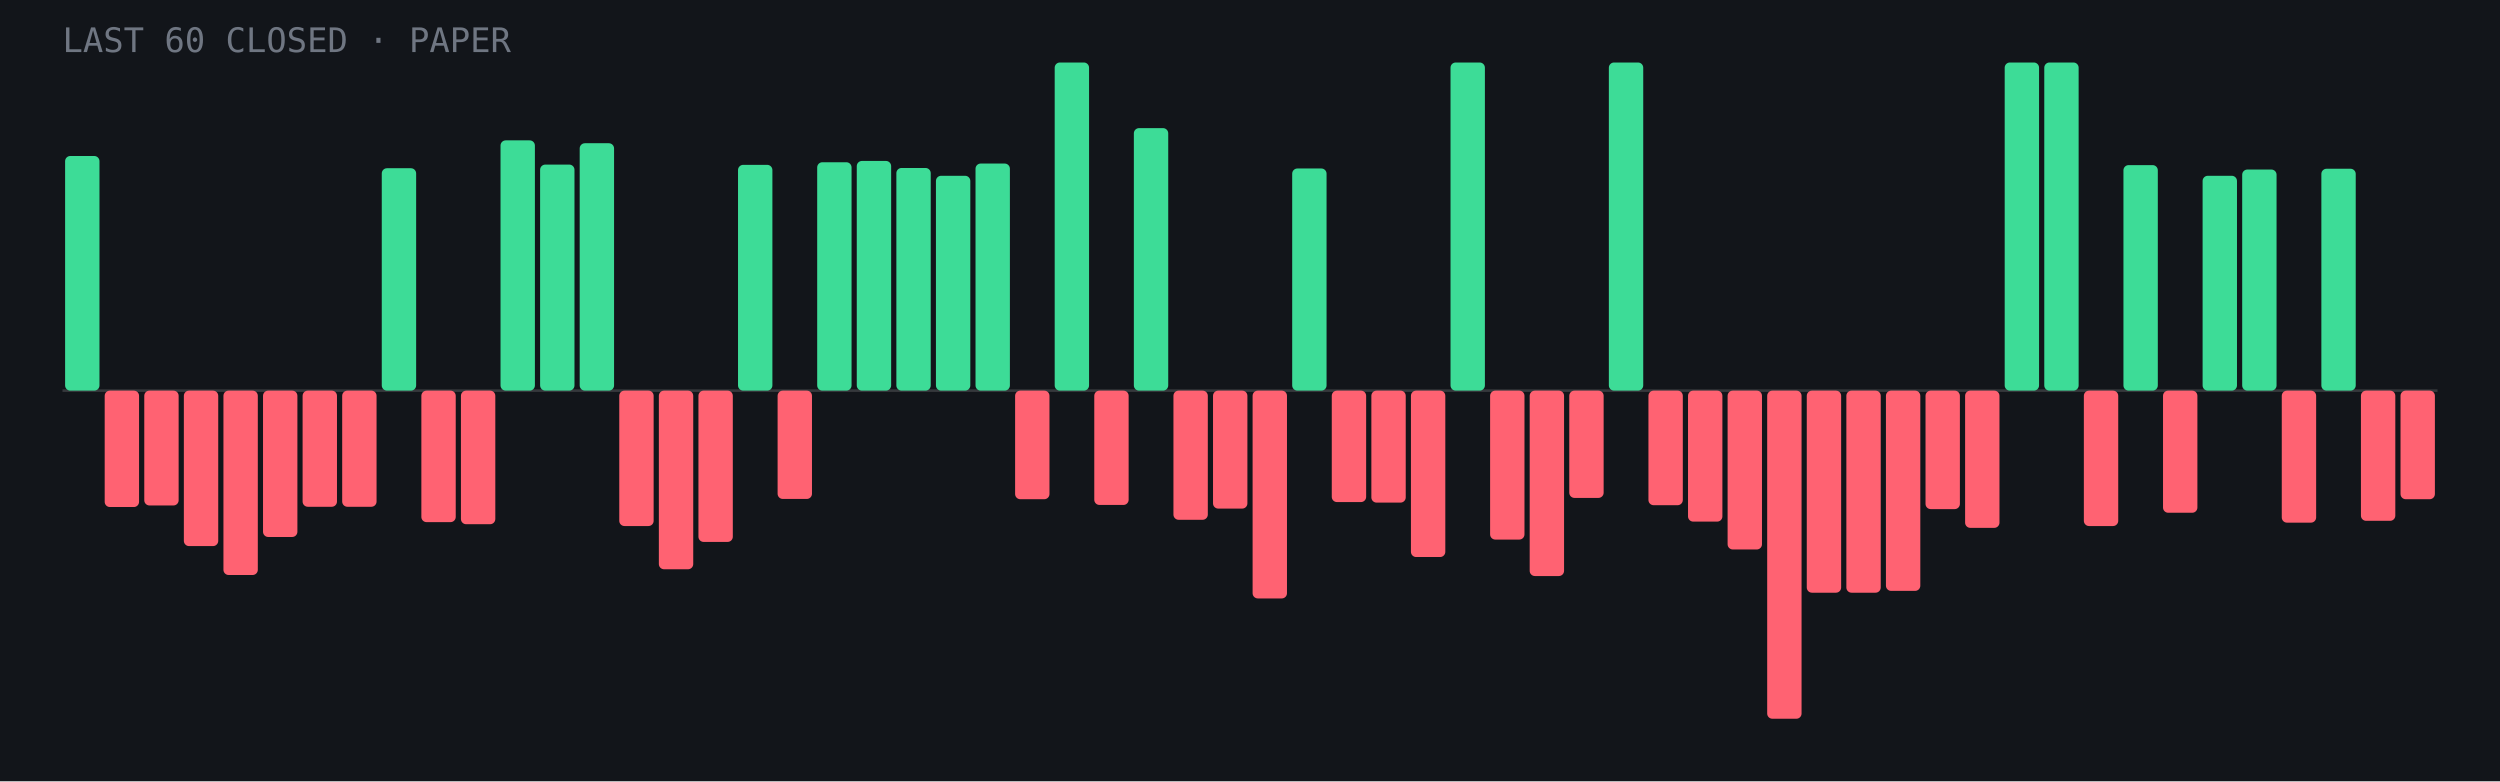
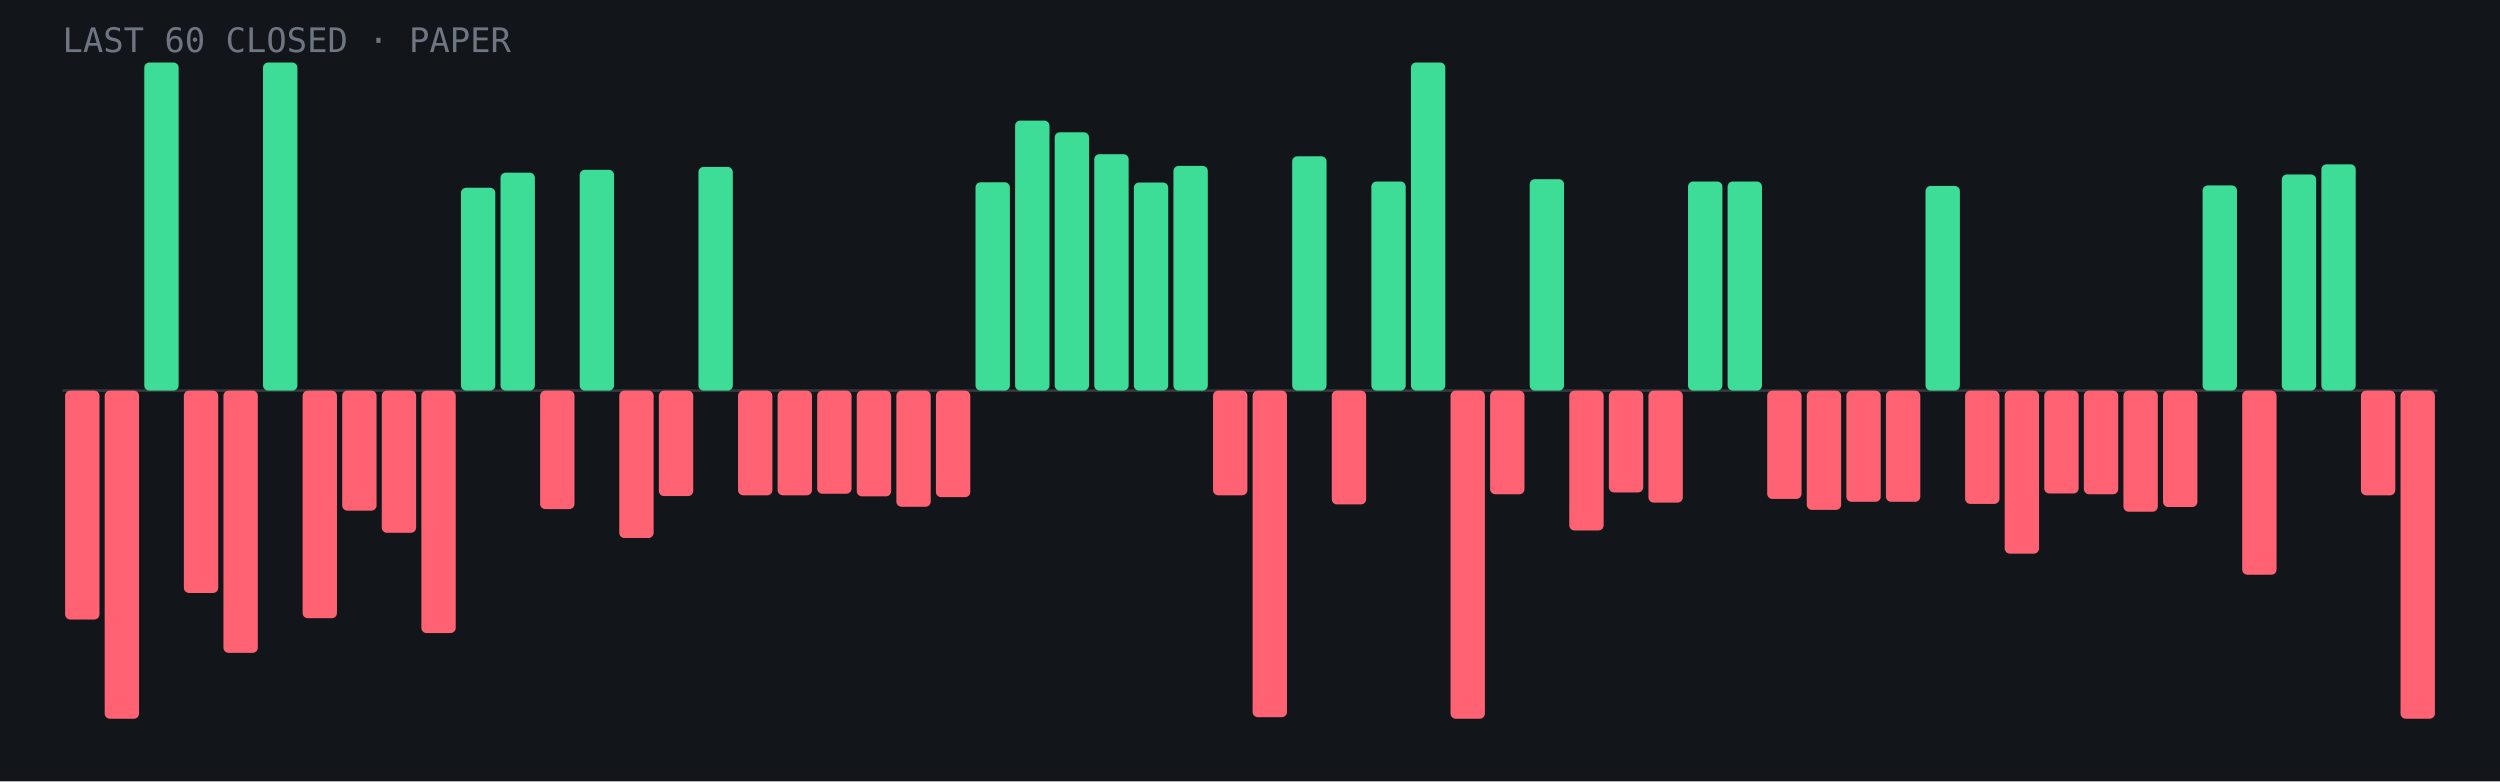
<svg xmlns="http://www.w3.org/2000/svg" viewBox="0 0 960 300" role="img" aria-label="Last 60 closed paper trades: 22 wins, 38 losses">
  <rect width="960" height="300" fill="#12151a" />
  <line x1="24" y1="150.0" x2="936" y2="150.0" stroke="#fff" stroke-opacity=".15" />
-   <rect x="25.0" y="59.9" width="13.2" height="90.1" rx="2" fill="#3ddc97" />
-   <rect x="40.2" y="150.0" width="13.2" height="44.7" rx="2" fill="#ff6272" />
-   <rect x="55.4" y="150.0" width="13.2" height="44.1" rx="2" fill="#ff6272" />
-   <rect x="70.6" y="150.0" width="13.2" height="59.7" rx="2" fill="#ff6272" />
-   <rect x="85.8" y="150.0" width="13.2" height="70.8" rx="2" fill="#ff6272" />
-   <rect x="101.0" y="150.0" width="13.2" height="56.2" rx="2" fill="#ff6272" />
-   <rect x="116.2" y="150.0" width="13.2" height="44.6" rx="2" fill="#ff6272" />
-   <rect x="131.4" y="150.0" width="13.2" height="44.6" rx="2" fill="#ff6272" />
-   <rect x="146.6" y="64.6" width="13.2" height="85.4" rx="2" fill="#3ddc97" />
-   <rect x="161.8" y="150.0" width="13.2" height="50.5" rx="2" fill="#ff6272" />
-   <rect x="177.0" y="150.0" width="13.2" height="51.3" rx="2" fill="#ff6272" />
-   <rect x="192.2" y="53.9" width="13.2" height="96.1" rx="2" fill="#3ddc97" />
-   <rect x="207.4" y="63.2" width="13.2" height="86.8" rx="2" fill="#3ddc97" />
-   <rect x="222.6" y="55.0" width="13.2" height="95.0" rx="2" fill="#3ddc97" />
-   <rect x="237.8" y="150.0" width="13.2" height="52.0" rx="2" fill="#ff6272" />
-   <rect x="253.0" y="150.0" width="13.2" height="68.6" rx="2" fill="#ff6272" />
-   <rect x="268.2" y="150.0" width="13.2" height="58.1" rx="2" fill="#ff6272" />
-   <rect x="283.4" y="63.3" width="13.2" height="86.7" rx="2" fill="#3ddc97" />
-   <rect x="298.6" y="150.0" width="13.2" height="41.6" rx="2" fill="#ff6272" />
-   <rect x="313.8" y="62.3" width="13.2" height="87.7" rx="2" fill="#3ddc97" />
-   <rect x="329.0" y="61.8" width="13.2" height="88.2" rx="2" fill="#3ddc97" />
-   <rect x="344.2" y="64.5" width="13.2" height="85.5" rx="2" fill="#3ddc97" />
-   <rect x="359.4" y="67.5" width="13.2" height="82.5" rx="2" fill="#3ddc97" />
-   <rect x="374.6" y="62.8" width="13.2" height="87.2" rx="2" fill="#3ddc97" />
-   <rect x="389.8" y="150.0" width="13.2" height="41.7" rx="2" fill="#ff6272" />
-   <rect x="405.0" y="24.0" width="13.2" height="126.0" rx="2" fill="#3ddc97" />
-   <rect x="420.2" y="150.0" width="13.2" height="43.9" rx="2" fill="#ff6272" />
-   <rect x="435.4" y="49.2" width="13.2" height="100.8" rx="2" fill="#3ddc97" />
-   <rect x="450.6" y="150.0" width="13.2" height="49.6" rx="2" fill="#ff6272" />
-   <rect x="465.8" y="150.0" width="13.2" height="45.3" rx="2" fill="#ff6272" />
-   <rect x="481.0" y="150.0" width="13.2" height="79.8" rx="2" fill="#ff6272" />
-   <rect x="496.2" y="64.7" width="13.2" height="85.3" rx="2" fill="#3ddc97" />
-   <rect x="511.4" y="150.0" width="13.2" height="42.8" rx="2" fill="#ff6272" />
-   <rect x="526.6" y="150.0" width="13.2" height="43.0" rx="2" fill="#ff6272" />
-   <rect x="541.8" y="150.0" width="13.2" height="63.9" rx="2" fill="#ff6272" />
-   <rect x="557.0" y="24.0" width="13.2" height="126.0" rx="2" fill="#3ddc97" />
-   <rect x="572.2" y="150.0" width="13.2" height="57.2" rx="2" fill="#ff6272" />
-   <rect x="587.4" y="150.0" width="13.2" height="71.2" rx="2" fill="#ff6272" />
-   <rect x="602.6" y="150.0" width="13.2" height="41.2" rx="2" fill="#ff6272" />
-   <rect x="617.8" y="24.0" width="13.2" height="126.0" rx="2" fill="#3ddc97" />
-   <rect x="633.0" y="150.0" width="13.2" height="44.0" rx="2" fill="#ff6272" />
-   <rect x="648.2" y="150.0" width="13.2" height="50.3" rx="2" fill="#ff6272" />
-   <rect x="663.4" y="150.0" width="13.2" height="61.0" rx="2" fill="#ff6272" />
-   <rect x="678.6" y="150.0" width="13.2" height="126.0" rx="2" fill="#ff6272" />
-   <rect x="693.8" y="150.0" width="13.2" height="77.6" rx="2" fill="#ff6272" />
-   <rect x="709.0" y="150.0" width="13.2" height="77.6" rx="2" fill="#ff6272" />
-   <rect x="724.2" y="150.0" width="13.2" height="76.9" rx="2" fill="#ff6272" />
-   <rect x="739.4" y="150.0" width="13.2" height="45.5" rx="2" fill="#ff6272" />
-   <rect x="754.6" y="150.0" width="13.2" height="52.7" rx="2" fill="#ff6272" />
-   <rect x="769.8" y="24.0" width="13.2" height="126.0" rx="2" fill="#3ddc97" />
-   <rect x="785.0" y="24.0" width="13.2" height="126.0" rx="2" fill="#3ddc97" />
-   <rect x="800.2" y="150.0" width="13.2" height="52.0" rx="2" fill="#ff6272" />
-   <rect x="815.4" y="63.4" width="13.2" height="86.6" rx="2" fill="#3ddc97" />
-   <rect x="830.6" y="150.0" width="13.2" height="46.9" rx="2" fill="#ff6272" />
-   <rect x="845.8" y="67.5" width="13.2" height="82.5" rx="2" fill="#3ddc97" />
-   <rect x="861.0" y="65.1" width="13.2" height="84.9" rx="2" fill="#3ddc97" />
-   <rect x="876.2" y="150.0" width="13.2" height="50.7" rx="2" fill="#ff6272" />
-   <rect x="891.4" y="64.8" width="13.2" height="85.2" rx="2" fill="#3ddc97" />
-   <rect x="906.6" y="150.0" width="13.2" height="50.0" rx="2" fill="#ff6272" />
-   <rect x="921.8" y="150.0" width="13.2" height="41.7" rx="2" fill="#ff6272" />
+   <rect x="25.0" y="150.0" width="13.2" height="87.9" rx="2" fill="#ff6272" />
+   <rect x="40.2" y="150.0" width="13.2" height="126.0" rx="2" fill="#ff6272" />
+   <rect x="55.4" y="24.0" width="13.2" height="126.0" rx="2" fill="#3ddc97" />
+   <rect x="70.6" y="150.0" width="13.2" height="77.7" rx="2" fill="#ff6272" />
+   <rect x="85.8" y="150.0" width="13.2" height="100.7" rx="2" fill="#ff6272" />
+   <rect x="101.0" y="24.0" width="13.2" height="126.0" rx="2" fill="#3ddc97" />
+   <rect x="116.2" y="150.0" width="13.2" height="87.4" rx="2" fill="#ff6272" />
+   <rect x="131.4" y="150.0" width="13.2" height="46.1" rx="2" fill="#ff6272" />
+   <rect x="146.6" y="150.0" width="13.2" height="54.6" rx="2" fill="#ff6272" />
+   <rect x="161.8" y="150.0" width="13.2" height="93.1" rx="2" fill="#ff6272" />
+   <rect x="177.0" y="72.1" width="13.2" height="77.9" rx="2" fill="#3ddc97" />
+   <rect x="192.2" y="66.3" width="13.2" height="83.7" rx="2" fill="#3ddc97" />
+   <rect x="207.4" y="150.0" width="13.2" height="45.5" rx="2" fill="#ff6272" />
+   <rect x="222.6" y="65.2" width="13.2" height="84.8" rx="2" fill="#3ddc97" />
+   <rect x="237.8" y="150.0" width="13.2" height="56.6" rx="2" fill="#ff6272" />
+   <rect x="253.0" y="150.0" width="13.2" height="40.5" rx="2" fill="#ff6272" />
+   <rect x="268.2" y="64.1" width="13.2" height="85.9" rx="2" fill="#3ddc97" />
+   <rect x="283.4" y="150.0" width="13.2" height="40.2" rx="2" fill="#ff6272" />
+   <rect x="298.6" y="150.0" width="13.2" height="40.2" rx="2" fill="#ff6272" />
+   <rect x="313.8" y="150.0" width="13.2" height="39.6" rx="2" fill="#ff6272" />
+   <rect x="329.0" y="150.0" width="13.2" height="40.6" rx="2" fill="#ff6272" />
+   <rect x="344.2" y="150.0" width="13.2" height="44.6" rx="2" fill="#ff6272" />
+   <rect x="359.4" y="150.0" width="13.2" height="40.9" rx="2" fill="#ff6272" />
+   <rect x="374.6" y="70.0" width="13.2" height="80.0" rx="2" fill="#3ddc97" />
+   <rect x="389.8" y="46.3" width="13.2" height="103.7" rx="2" fill="#3ddc97" />
+   <rect x="405.0" y="50.8" width="13.2" height="99.2" rx="2" fill="#3ddc97" />
+   <rect x="420.2" y="59.2" width="13.2" height="90.8" rx="2" fill="#3ddc97" />
+   <rect x="435.4" y="70.1" width="13.2" height="79.9" rx="2" fill="#3ddc97" />
+   <rect x="450.6" y="63.7" width="13.2" height="86.3" rx="2" fill="#3ddc97" />
+   <rect x="465.8" y="150.0" width="13.2" height="40.2" rx="2" fill="#ff6272" />
+   <rect x="481.0" y="150.0" width="13.2" height="125.4" rx="2" fill="#ff6272" />
+   <rect x="496.2" y="60.0" width="13.2" height="90.0" rx="2" fill="#3ddc97" />
+   <rect x="511.4" y="150.0" width="13.2" height="43.7" rx="2" fill="#ff6272" />
+   <rect x="526.6" y="69.7" width="13.2" height="80.3" rx="2" fill="#3ddc97" />
+   <rect x="541.8" y="24.0" width="13.2" height="126.0" rx="2" fill="#3ddc97" />
+   <rect x="557.0" y="150.0" width="13.2" height="126.0" rx="2" fill="#ff6272" />
+   <rect x="572.2" y="150.0" width="13.2" height="39.8" rx="2" fill="#ff6272" />
+   <rect x="587.4" y="68.8" width="13.2" height="81.2" rx="2" fill="#3ddc97" />
+   <rect x="602.6" y="150.0" width="13.2" height="53.7" rx="2" fill="#ff6272" />
+   <rect x="617.8" y="150.0" width="13.2" height="39.1" rx="2" fill="#ff6272" />
+   <rect x="633.0" y="150.0" width="13.2" height="43.0" rx="2" fill="#ff6272" />
+   <rect x="648.2" y="69.7" width="13.2" height="80.3" rx="2" fill="#3ddc97" />
+   <rect x="663.4" y="69.7" width="13.2" height="80.3" rx="2" fill="#3ddc97" />
+   <rect x="678.6" y="150.0" width="13.2" height="41.6" rx="2" fill="#ff6272" />
+   <rect x="693.8" y="150.0" width="13.2" height="45.8" rx="2" fill="#ff6272" />
+   <rect x="709.0" y="150.0" width="13.2" height="42.7" rx="2" fill="#ff6272" />
+   <rect x="724.2" y="150.0" width="13.2" height="42.7" rx="2" fill="#ff6272" />
+   <rect x="739.4" y="71.4" width="13.2" height="78.6" rx="2" fill="#3ddc97" />
+   <rect x="754.6" y="150.0" width="13.2" height="43.5" rx="2" fill="#ff6272" />
+   <rect x="769.8" y="150.0" width="13.2" height="62.6" rx="2" fill="#ff6272" />
+   <rect x="785.0" y="150.0" width="13.2" height="39.5" rx="2" fill="#ff6272" />
+   <rect x="800.2" y="150.0" width="13.2" height="39.8" rx="2" fill="#ff6272" />
+   <rect x="815.4" y="150.0" width="13.2" height="46.5" rx="2" fill="#ff6272" />
+   <rect x="830.6" y="150.0" width="13.2" height="44.7" rx="2" fill="#ff6272" />
+   <rect x="845.8" y="71.2" width="13.2" height="78.8" rx="2" fill="#3ddc97" />
+   <rect x="861.0" y="150.0" width="13.2" height="70.7" rx="2" fill="#ff6272" />
+   <rect x="876.2" y="67.0" width="13.2" height="83.0" rx="2" fill="#3ddc97" />
+   <rect x="891.4" y="63.1" width="13.2" height="86.9" rx="2" fill="#3ddc97" />
+   <rect x="906.6" y="150.0" width="13.2" height="40.2" rx="2" fill="#ff6272" />
+   <rect x="921.8" y="150.0" width="13.2" height="126.0" rx="2" fill="#ff6272" />
  <text x="24" y="20" font-family="JetBrains Mono,monospace" font-size="13" fill="#6f7682">LAST 60 CLOSED · PAPER</text>
</svg>
